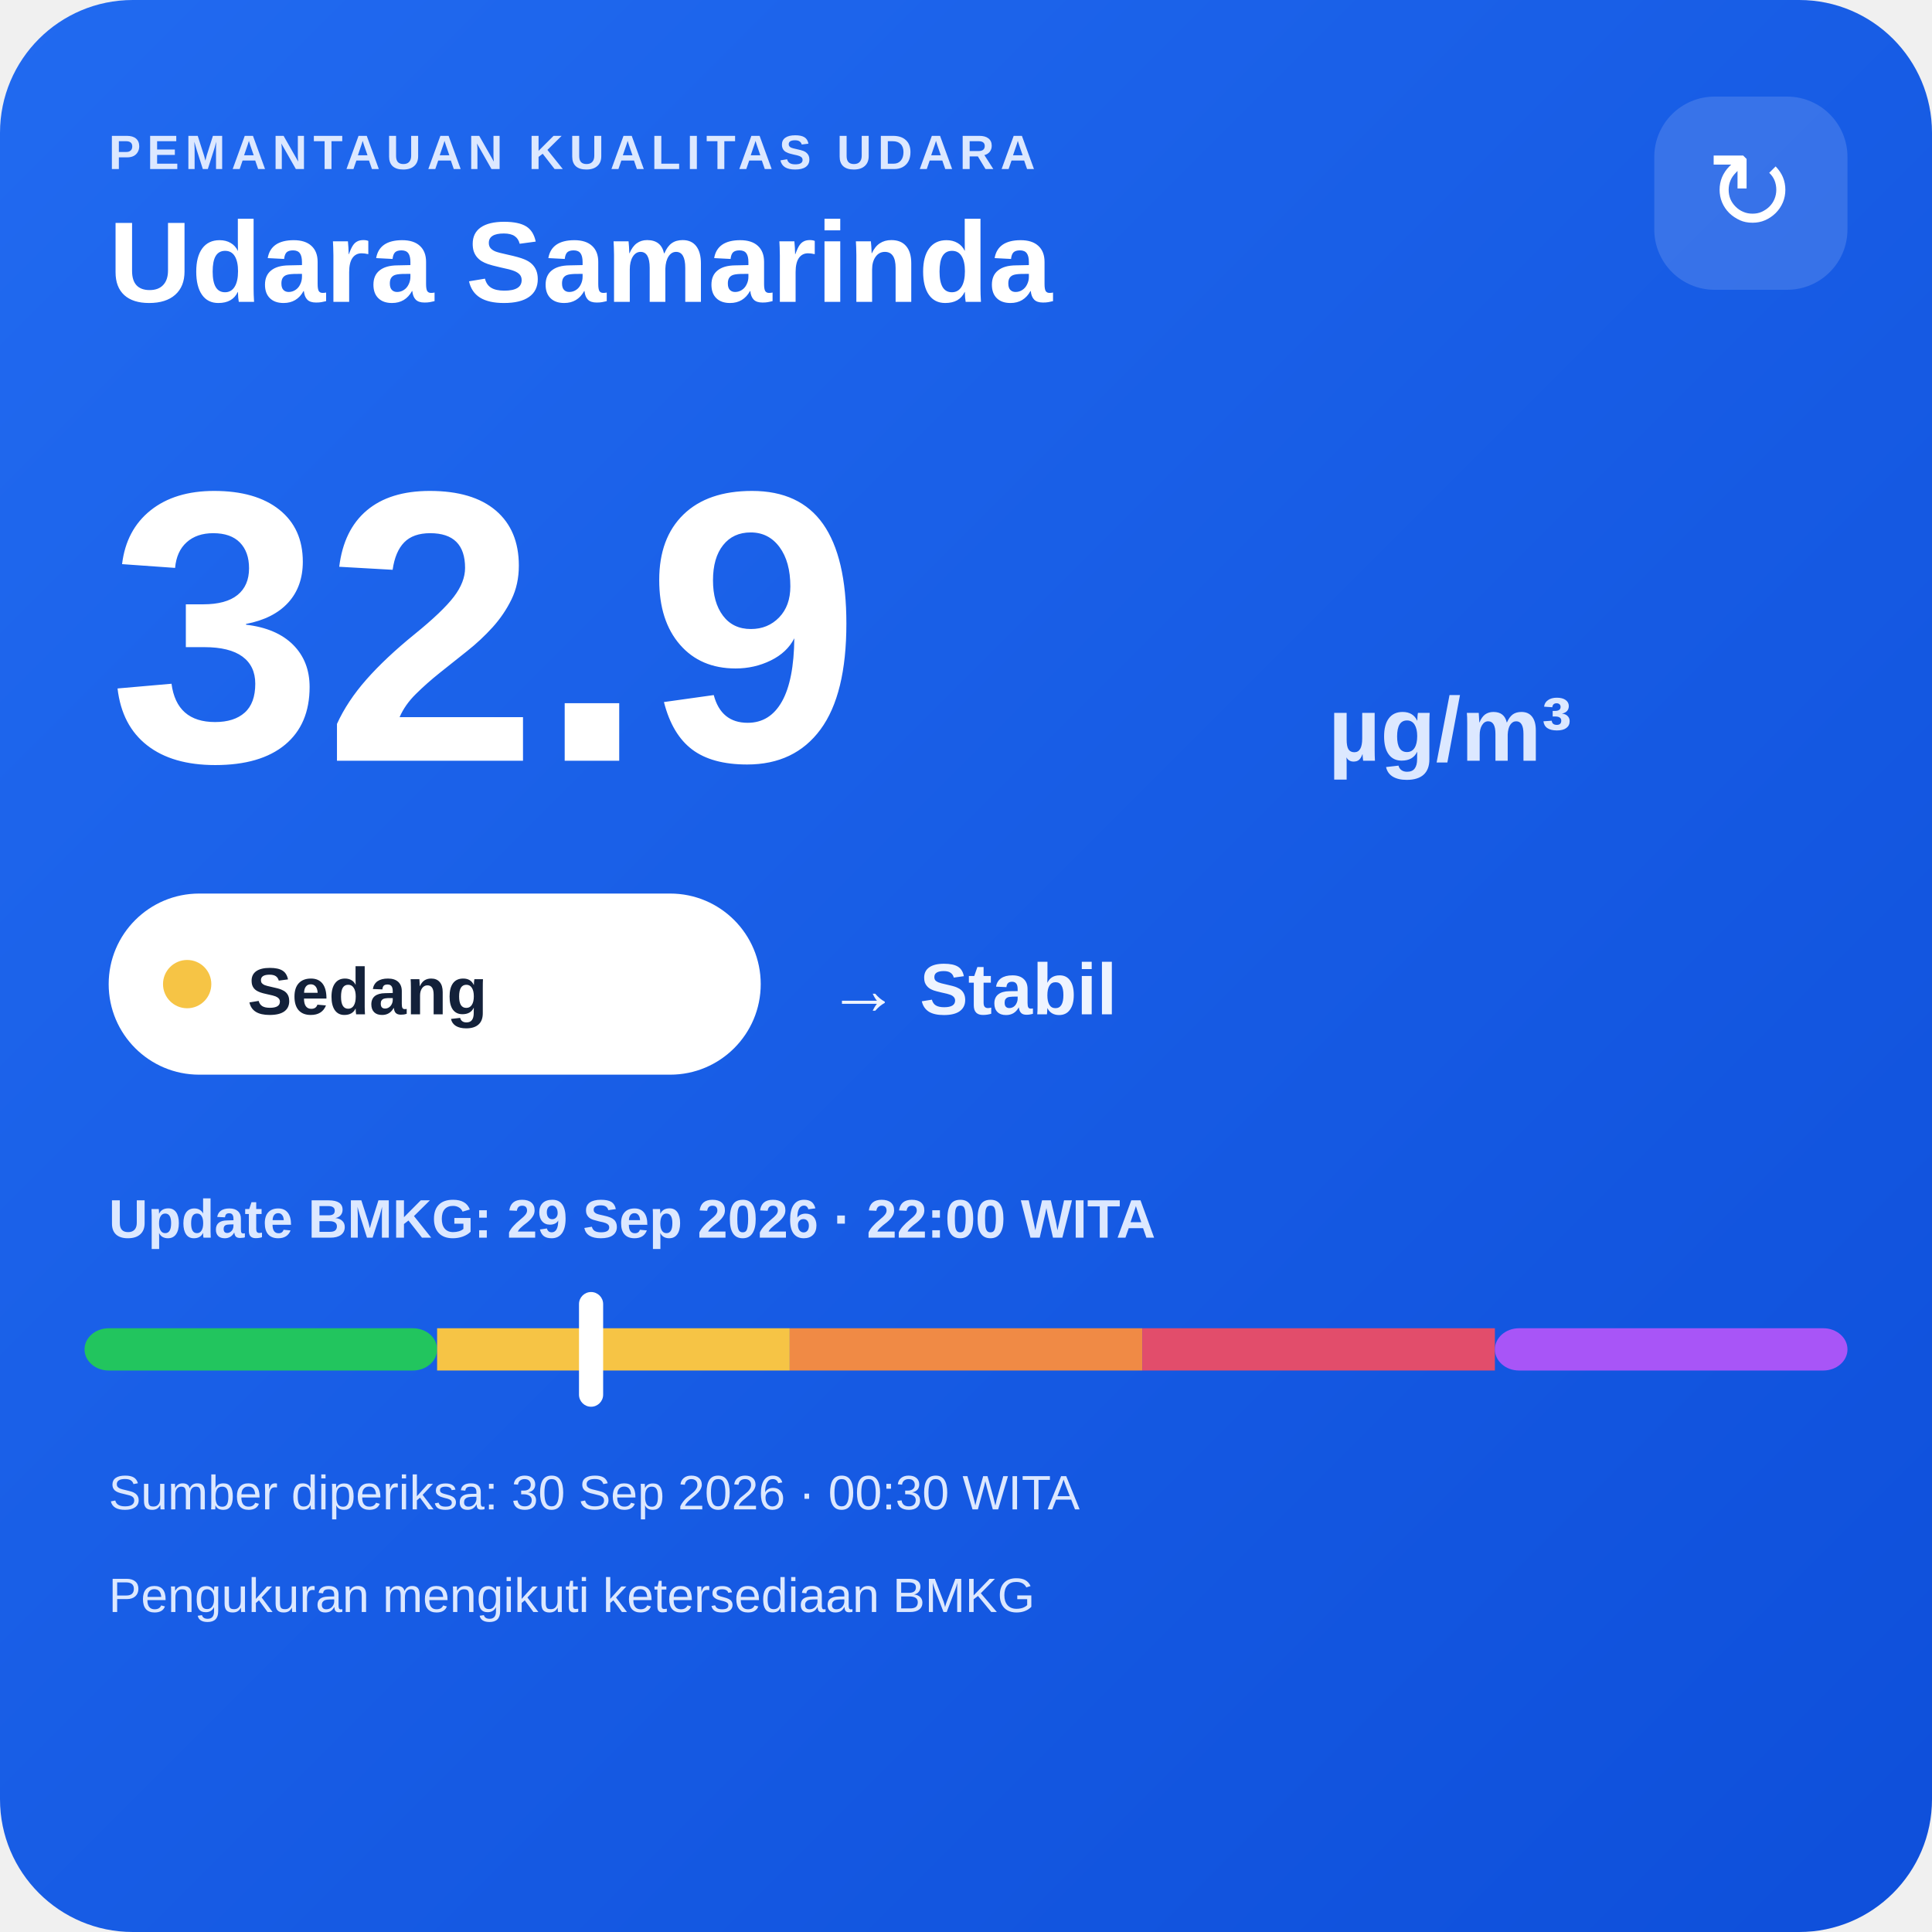
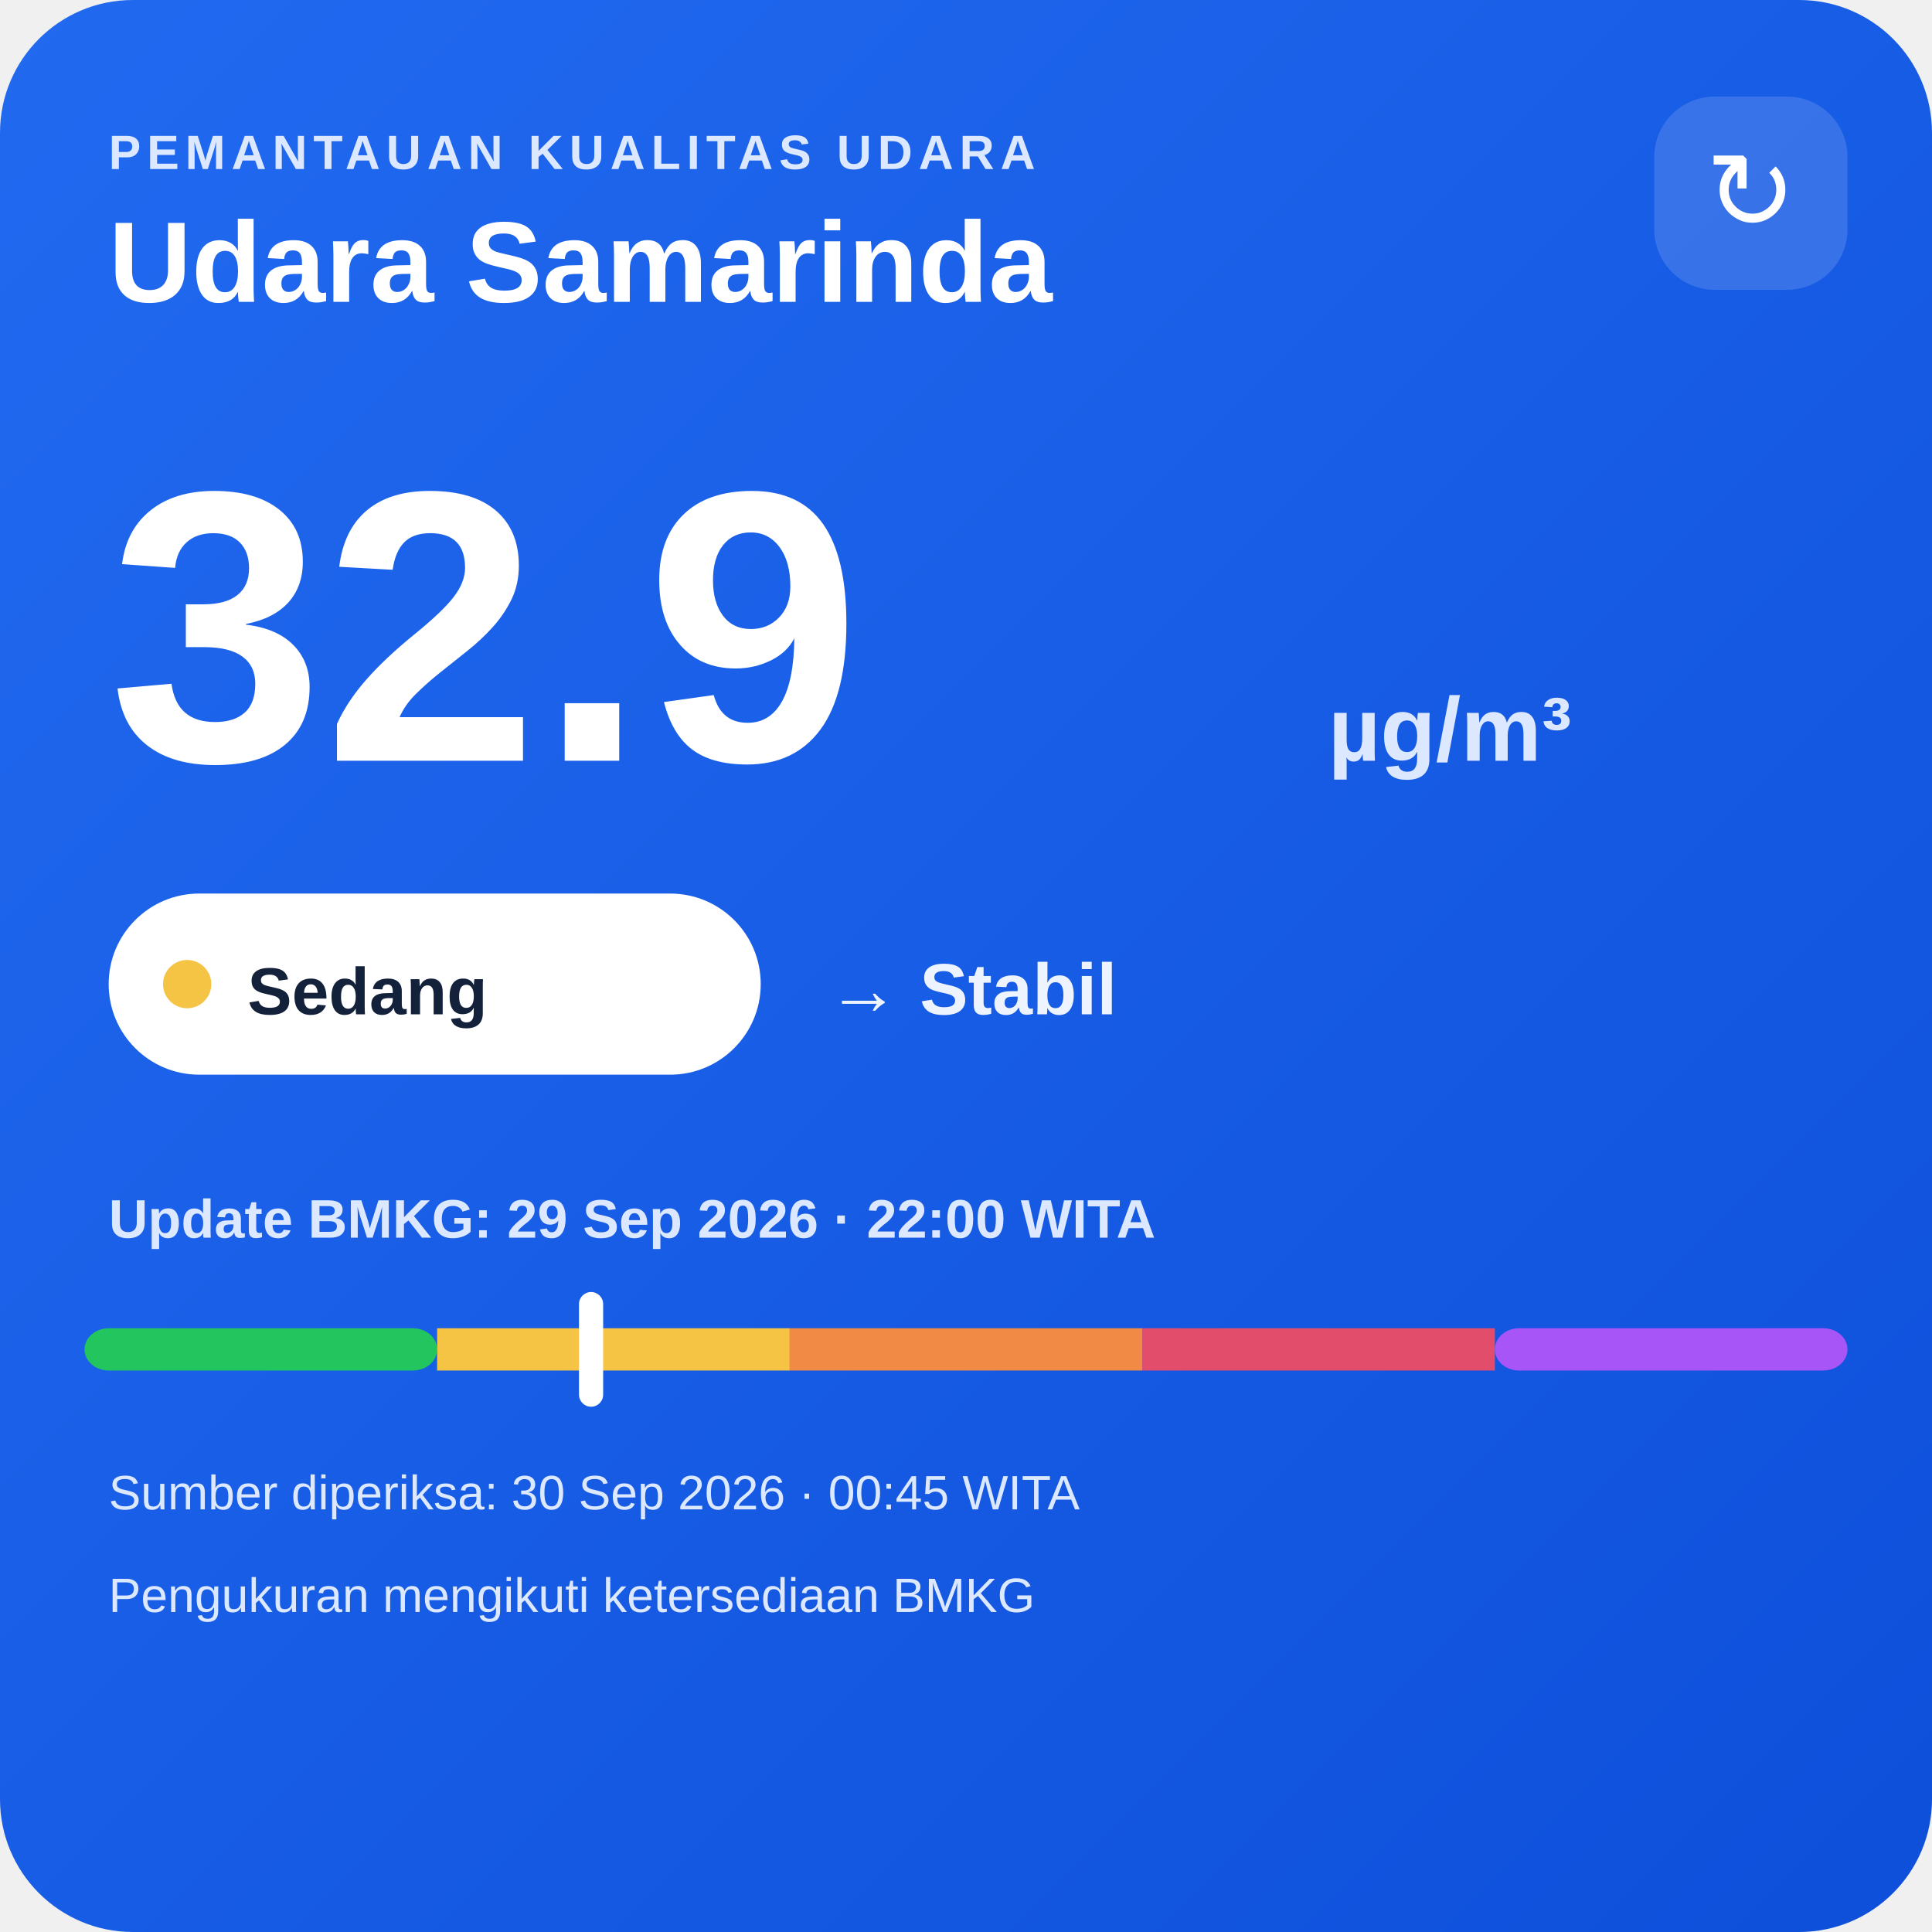
<svg xmlns="http://www.w3.org/2000/svg" width="320" height="320" viewBox="0 0 320 320">
  <defs>
    <linearGradient id="bg" x1="0" y1="0" x2="1" y2="1">
      <stop offset="0" stop-color="#216af0" />
      <stop offset="1" stop-color="#0e4fda" />
    </linearGradient>
  </defs>
  <rect width="320" height="320" rx="22" fill="url(#bg)" />
  <text x="18" y="28" fill="#dce8ff" font-family="Arial,sans-serif" font-size="8" font-weight="700" letter-spacing="1">PEMANTAUAN KUALITAS UDARA</text>
  <text x="18" y="50" fill="#ffffff" font-family="Arial,sans-serif" font-size="19" font-weight="700">Udara Samarinda</text>
  <rect x="274" y="16" width="32" height="32" rx="10" fill="#ffffff" fill-opacity=".14" />
  <text x="290" y="38" text-anchor="middle" fill="#ffffff" font-family="Arial,sans-serif" font-size="18">↻</text>
  <text x="18" y="126" fill="#ffffff" font-family="Arial,sans-serif" font-size="64" font-weight="800">32.9</text>
  <text x="220" y="126" fill="#dce8ff" font-family="Arial,sans-serif" font-size="15" font-weight="700">µg/m³</text>
  <rect x="18" y="148" width="108" height="30" rx="15" fill="#ffffff" />
  <circle cx="31" cy="163" r="4" fill="#f6c445" />
  <text x="41" y="168" fill="#13213a" font-family="Arial,sans-serif" font-size="11" font-weight="700">Sedang</text>
  <text x="137" y="168" fill="#eef4ff" font-family="Arial,sans-serif" font-size="12" font-weight="700">→ Stabil</text>
  <text x="18" y="205" fill="#dce8ff" font-family="Arial,sans-serif" font-size="9" font-weight="700">Update BMKG: 29 Sep 2026 · 22:00 WITA</text>
  <rect x="14" y="220" width="58.4" height="7" rx="4" fill="#22c55e" />
  <rect x="72.4" y="220" width="58.4" height="7" fill="#f6c445" />
  <rect x="130.8" y="220" width="58.4" height="7" fill="#f08a45" />
  <rect x="189.2" y="220" width="58.4" height="7" fill="#e24d6b" />
  <rect x="247.6" y="220" width="58.4" height="7" rx="4" fill="#a855f7" />
  <rect x="95.9" y="214" width="4" height="19" rx="2" fill="#ffffff" />
-   <text x="18" y="250" fill="#dce8ff" font-family="Arial,sans-serif" font-size="8">Sumber diperiksa: 30 Sep 2026 · 00:30 WITA</text>
+   <text x="18" y="250" fill="#dce8ff" font-family="Arial,sans-serif" font-size="8">Sumber diperiksa: 30 Sep 2026 · 00:45 WITA</text>
  <text x="18" y="267" fill="#dce8ff" font-family="Arial,sans-serif" font-size="8">Pengukuran mengikuti ketersediaan BMKG</text>
</svg>
